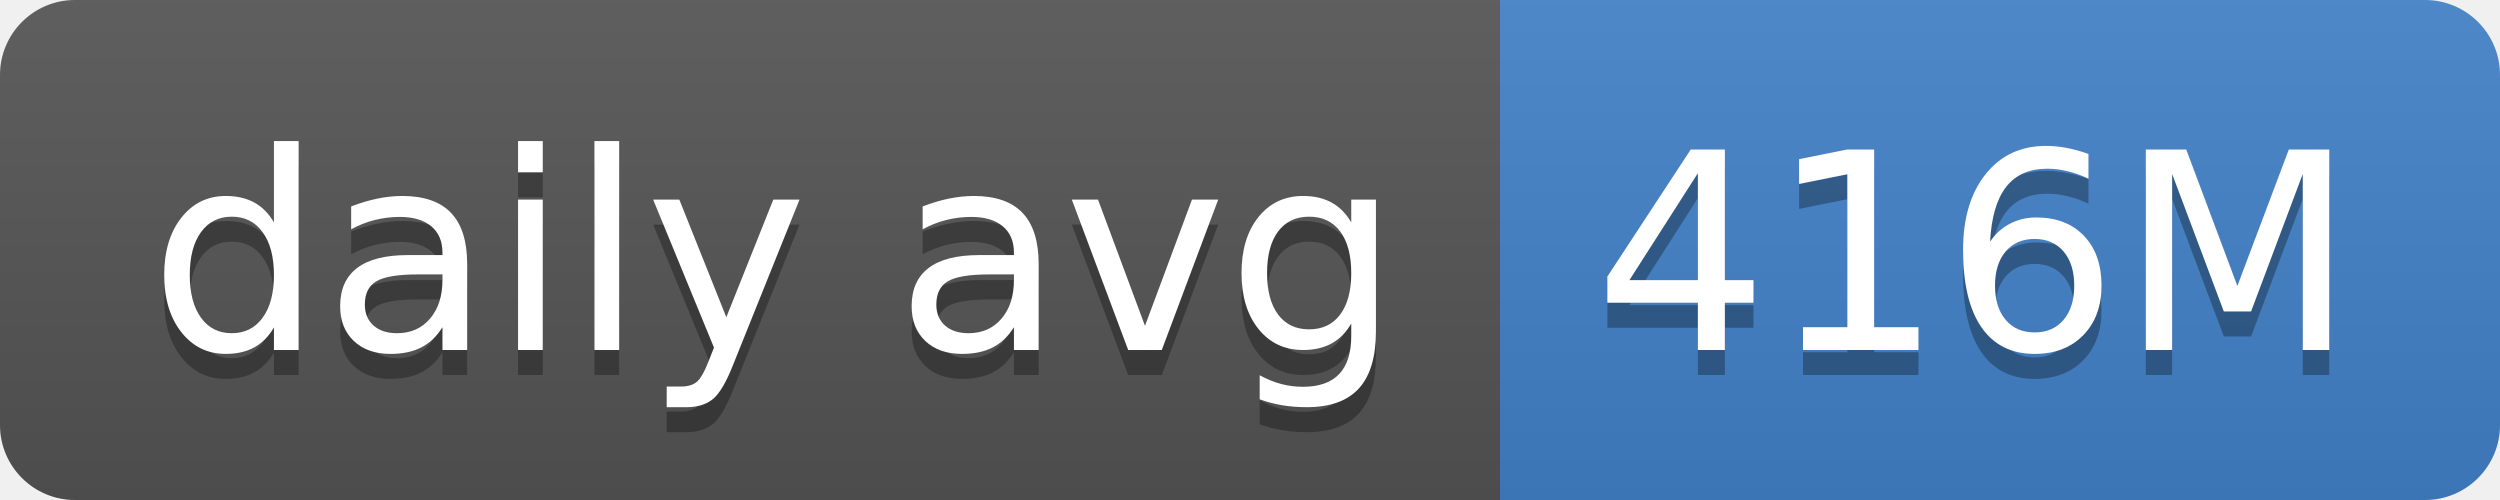
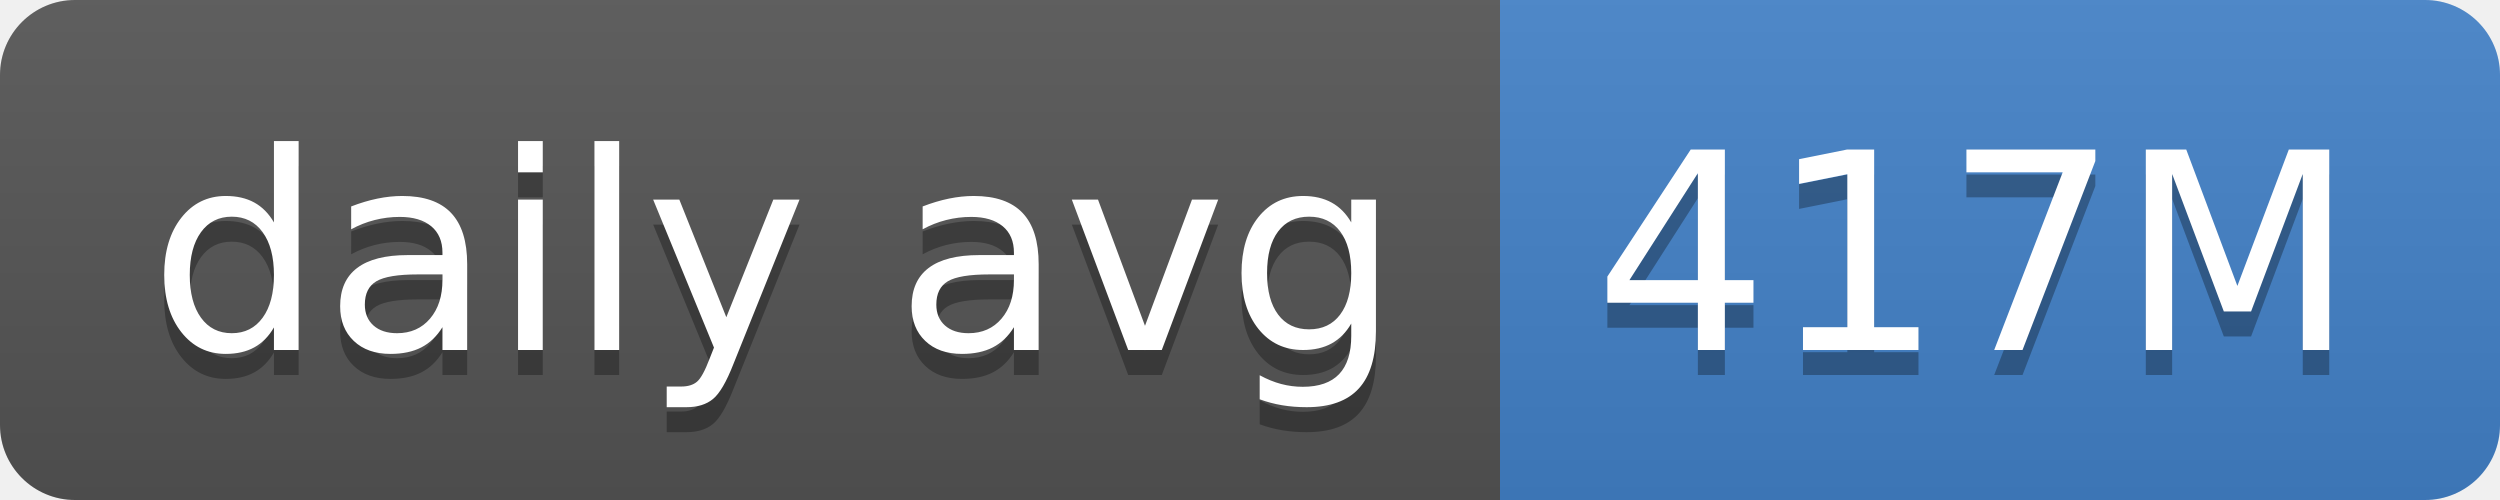
- <svg xmlns="http://www.w3.org/2000/svg" width="100" height="20" role="img" aria-label="daily avg: 416M">
+ <svg xmlns="http://www.w3.org/2000/svg" width="100" height="20" role="img" aria-label="daily avg: 417M">
  <linearGradient id="s" x2="0" y2="100%">
    <stop offset="0" stop-color="#bbb" stop-opacity=".1" />
    <stop offset="1" stop-opacity=".1" />
  </linearGradient>
  <clipPath id="r">
    <rect width="100" height="20" rx="3" fill="#fff" />
  </clipPath>
  <g clip-path="url(#r)">
    <rect width="60" height="20" fill="#555" />
    <rect x="60" width="40" height="20" fill="#4382c9" />
    <rect width="100" height="20" fill="url(#s)" />
  </g>
  <g fill="#fff" text-anchor="middle" font-family="Verdana,Geneva,DejaVu Sans,sans-serif" text-rendering="geometricPrecision" font-size="110">
    <text aria-hidden="true" x="310" y="150" fill="#010101" fill-opacity=".3" transform="scale(.1)" textLength="500">daily avg</text>
    <text x="310" y="140" transform="scale(.1)" fill="#fff" textLength="500">daily avg</text>
-     <text aria-hidden="true" x="790" y="150" fill="#010101" fill-opacity=".3" transform="scale(.1)" textLength="300">416M</text>
-     <text x="790" y="140" transform="scale(.1)" fill="#fff" textLength="300">416M</text>
+     <text aria-hidden="true" x="790" y="150" fill="#010101" fill-opacity=".3" transform="scale(.1)" textLength="300">417M</text>
+     <text x="790" y="140" transform="scale(.1)" fill="#fff" textLength="300">417M</text>
  </g>
</svg>
